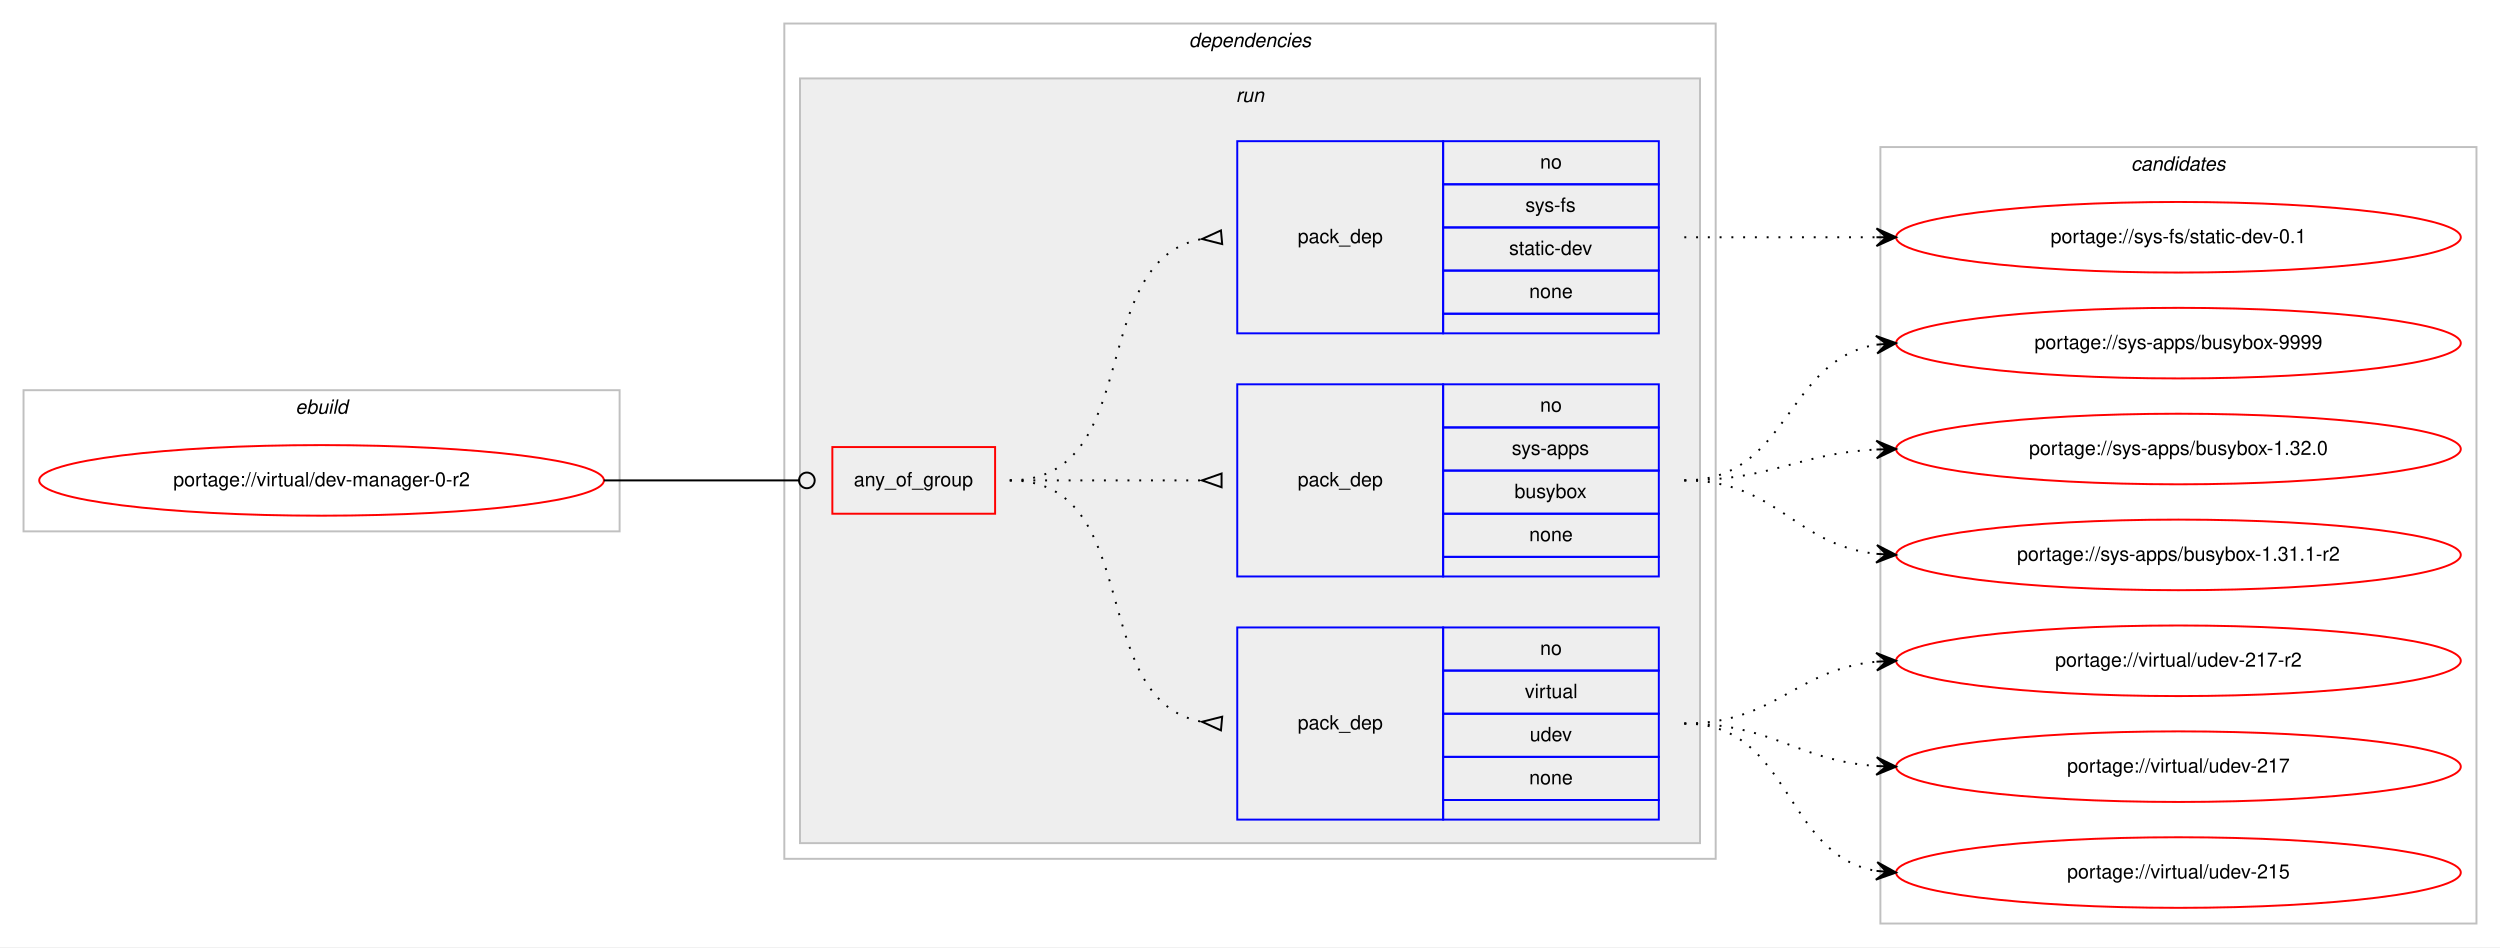
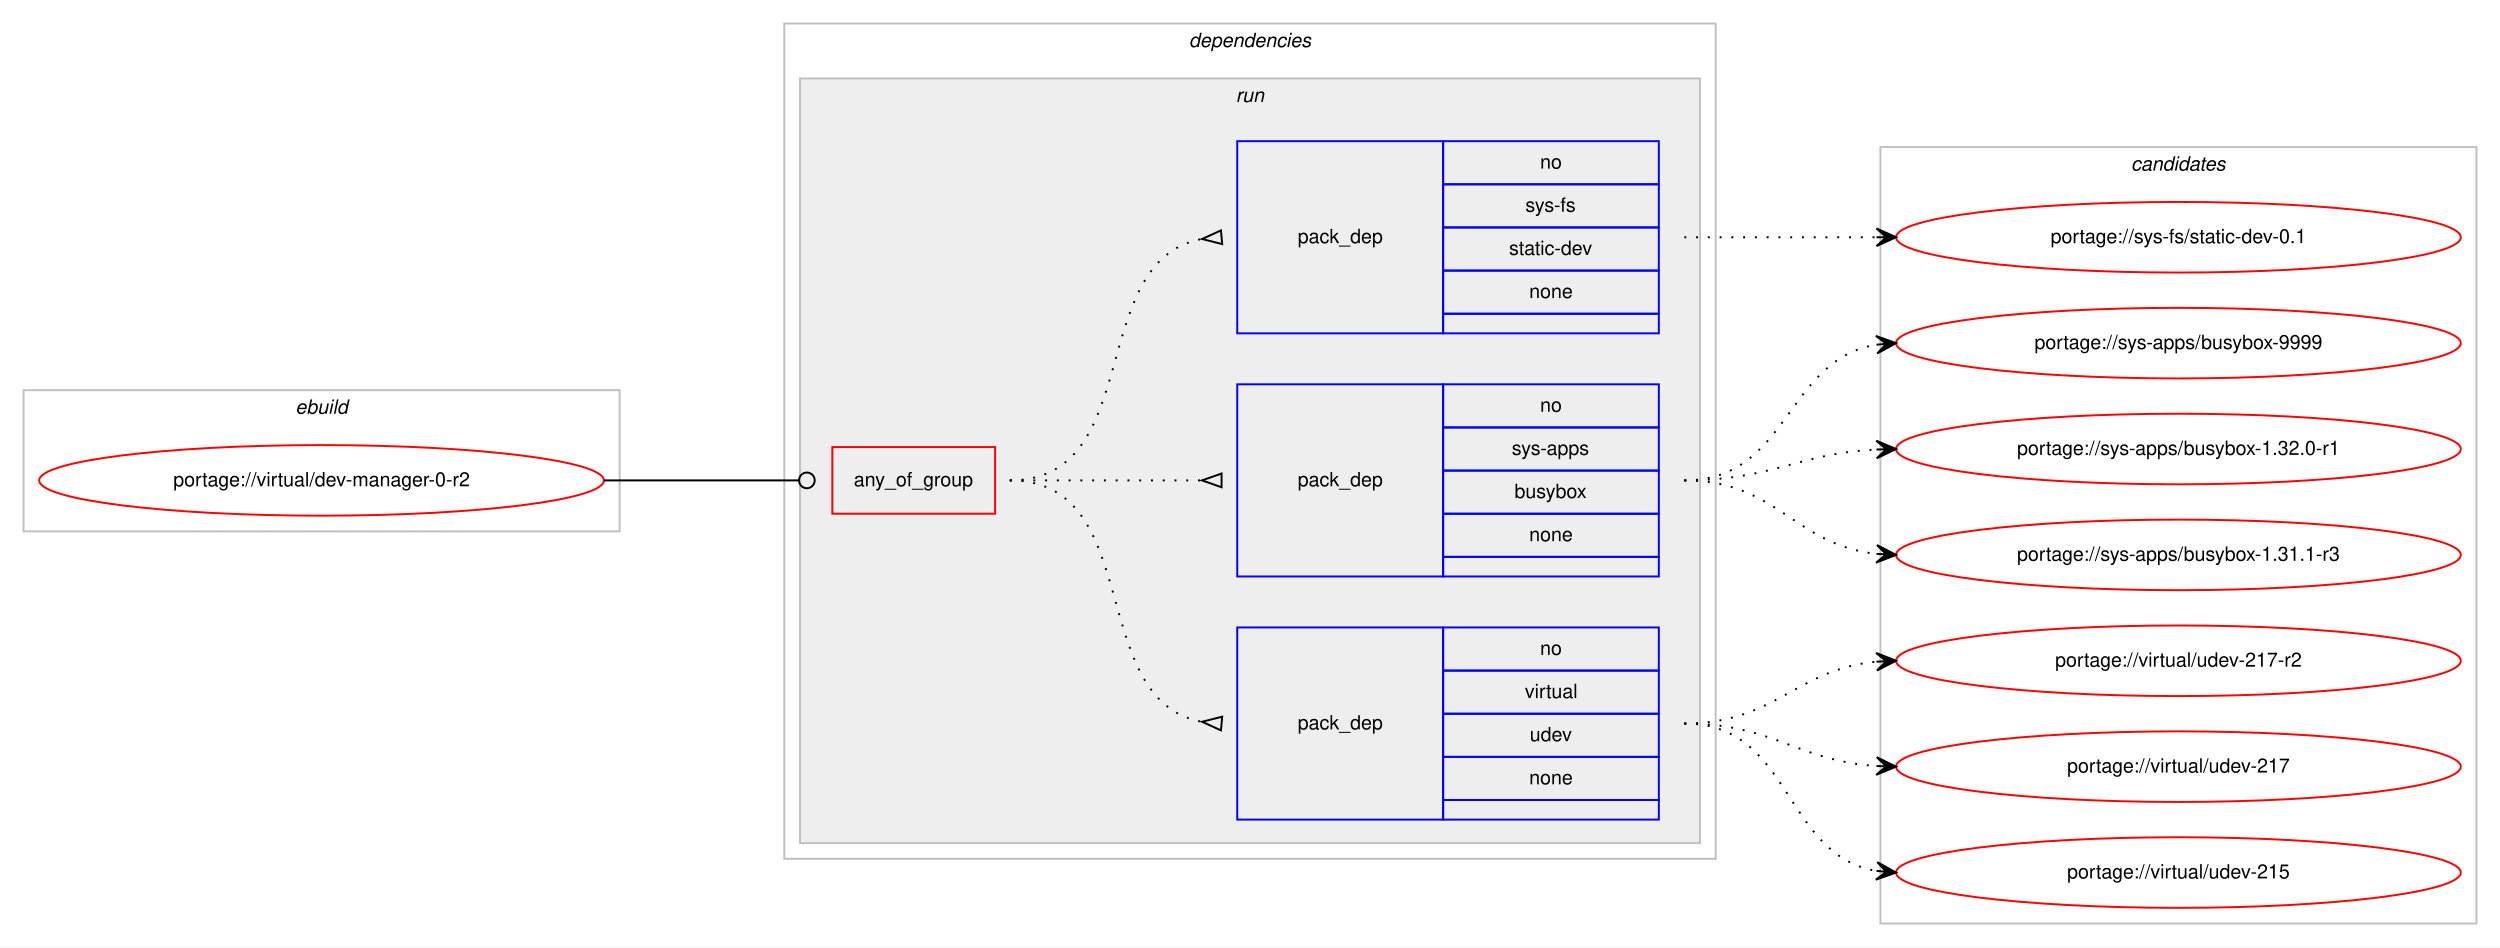
<svg xmlns="http://www.w3.org/2000/svg" xmlns:xlink="http://www.w3.org/1999/xlink" width="1275pt" height="483pt" viewBox="0.00 0.00 1275.00 483.00">
  <g id="graph0" class="graph" transform="scale(1 1) rotate(0) translate(4 479)">
    <polygon fill="#ffffff" stroke="transparent" points="-4,4 -4,-479 1271,-479 1271,4 -4,4" />
    <g id="clust1" class="cluster">
      <polygon fill="none" stroke="#c0c0c0" points="8,-208 8,-280 312,-280 312,-208 8,-208" />
      <text text-anchor="start" x="146.663" y="-268" font-family="Helvetica,sans-Serif" font-style="italic" font-size="10.00" fill="#000000">ebuild</text>
    </g>
    <g id="clust2" class="cluster">
      <polygon fill="none" stroke="#c0c0c0" points="396,-41 396,-467 871,-467 871,-41 396,-41" />
      <text text-anchor="start" x="602.375" y="-455" font-family="Helvetica,sans-Serif" font-style="italic" font-size="10.00" fill="#000000">dependencies</text>
    </g>
    <g id="clust5" class="cluster">
      <polygon fill="#eeeeee" stroke="#c0c0c0" points="404,-49 404,-439 863,-439 863,-49 404,-49" />
      <text text-anchor="start" x="626.277" y="-427" font-family="Helvetica,sans-Serif" font-style="italic" font-size="10.00" fill="#000000">run</text>
    </g>
    <g id="clust10" class="cluster">
      <polygon fill="none" stroke="#c0c0c0" points="955,-8 955,-404 1259,-404 1259,-8 955,-8" />
      <text text-anchor="start" x="1082.824" y="-392" font-family="Helvetica,sans-Serif" font-style="italic" font-size="10.00" fill="#000000">candidates</text>
    </g>
    <g id="node1" class="node">
      <g id="a_node1">
        <a xlink:href="../virtual/dev-manager-0-r2.svg" xlink:title="portage://virtual/dev-manager-0-r2">
          <ellipse fill="none" stroke="#ff0000" cx="160" cy="-234" rx="144" ry="18" />
          <text text-anchor="middle" x="160" y="-231" font-family="Helvetica,sans-Serif" font-size="10.00" fill="#000000">portage://virtual/dev-manager-0-r2</text>
        </a>
      </g>
    </g>
    <g id="node2" class="node">
      <polygon fill="none" stroke="#ff0000" points="420.5,-217 420.5,-251 503.5,-251 503.5,-217 420.5,-217" />
      <text text-anchor="start" x="431.43" y="-231" font-family="Helvetica,sans-Serif" font-size="10.00" fill="#000000">any_of_group</text>
    </g>
    <g id="edge4" class="edge">
      <path fill="none" stroke="#000000" d="M304,-234C348.978,-234 362.2,-234 403.456,-234" />
      <ellipse fill="none" stroke="#000000" cx="407.5" cy="-234" rx="4" ry="4" />
    </g>
    <g id="node3" class="node">
      <polygon fill="none" stroke="#0000ff" points="627,-61 627,-159 732,-159 732,-61 627,-61" />
      <text text-anchor="start" x="657.823" y="-107" font-family="Helvetica,sans-Serif" font-size="10.00" fill="#000000">pack_dep</text>
      <polygon fill="none" stroke="#0000ff" points="732,-137 732,-159 842,-159 842,-137 732,-137" />
      <text text-anchor="start" x="781.441" y="-145" font-family="Helvetica,sans-Serif" font-size="10.00" fill="#000000">no</text>
      <polygon fill="none" stroke="#0000ff" points="732,-115 732,-137 842,-137 842,-115 732,-115" />
      <text text-anchor="start" x="773.668" y="-123" font-family="Helvetica,sans-Serif" font-size="10.00" fill="#000000">virtual</text>
      <polygon fill="none" stroke="#0000ff" points="732,-93 732,-115 842,-115 842,-93 732,-93" />
      <text text-anchor="start" x="776.162" y="-101" font-family="Helvetica,sans-Serif" font-size="10.00" fill="#000000">udev</text>
      <polygon fill="none" stroke="#0000ff" points="732,-71 732,-93 842,-93 842,-71 732,-71" />
      <text text-anchor="start" x="775.882" y="-79" font-family="Helvetica,sans-Serif" font-size="10.00" fill="#000000">none</text>
      <polygon fill="none" stroke="#0000ff" points="732,-61 732,-71 842,-71 842,-61 732,-61" />
    </g>
    <g id="edge1" class="edge">
      <path fill="none" stroke="#000000" stroke-dasharray="1,5" d="M511,-234C580.372,-234 549.506,-122.274 608.698,-110.927" />
      <polygon fill="none" stroke="#000000" points="619.314,-113.486 609.04,-110.896 618.686,-106.514 619.314,-113.486" />
    </g>
    <g id="node4" class="node">
      <polygon fill="none" stroke="#0000ff" points="627,-185 627,-283 732,-283 732,-185 627,-185" />
      <text text-anchor="start" x="657.823" y="-231" font-family="Helvetica,sans-Serif" font-size="10.00" fill="#000000">pack_dep</text>
      <polygon fill="none" stroke="#0000ff" points="732,-261 732,-283 842,-283 842,-261 732,-261" />
      <text text-anchor="start" x="781.441" y="-269" font-family="Helvetica,sans-Serif" font-size="10.00" fill="#000000">no</text>
      <polygon fill="none" stroke="#0000ff" points="732,-239 732,-261 842,-261 842,-239 732,-239" />
      <text text-anchor="start" x="766.997" y="-247" font-family="Helvetica,sans-Serif" font-size="10.00" fill="#000000">sys-apps</text>
      <polygon fill="none" stroke="#0000ff" points="732,-217 732,-239 842,-239 842,-217 732,-217" />
      <text text-anchor="start" x="768.382" y="-225" font-family="Helvetica,sans-Serif" font-size="10.00" fill="#000000">busybox</text>
      <polygon fill="none" stroke="#0000ff" points="732,-195 732,-217 842,-217 842,-195 732,-195" />
      <text text-anchor="start" x="775.882" y="-203" font-family="Helvetica,sans-Serif" font-size="10.00" fill="#000000">none</text>
      <polygon fill="none" stroke="#0000ff" points="732,-185 732,-195 842,-195 842,-185 732,-185" />
    </g>
    <g id="edge2" class="edge">
      <path fill="none" stroke="#000000" stroke-dasharray="1,5" d="M511,-234C555.438,-234 569.02,-234 608.878,-234" />
      <polygon fill="none" stroke="#000000" points="619,-237.5 609,-234 619,-230.5 619,-237.5" />
    </g>
    <g id="node5" class="node">
      <polygon fill="none" stroke="#0000ff" points="627,-309 627,-407 732,-407 732,-309 627,-309" />
      <text text-anchor="start" x="657.823" y="-355" font-family="Helvetica,sans-Serif" font-size="10.00" fill="#000000">pack_dep</text>
      <polygon fill="none" stroke="#0000ff" points="732,-385 732,-407 842,-407 842,-385 732,-385" />
      <text text-anchor="start" x="781.441" y="-393" font-family="Helvetica,sans-Serif" font-size="10.00" fill="#000000">no</text>
      <polygon fill="none" stroke="#0000ff" points="732,-363 732,-385 842,-385 842,-363 732,-363" />
      <text text-anchor="start" x="773.946" y="-371" font-family="Helvetica,sans-Serif" font-size="10.00" fill="#000000">sys-fs</text>
      <polygon fill="none" stroke="#0000ff" points="732,-341 732,-363 842,-363 842,-341 732,-341" />
      <text text-anchor="start" x="765.609" y="-349" font-family="Helvetica,sans-Serif" font-size="10.00" fill="#000000">static-dev</text>
      <polygon fill="none" stroke="#0000ff" points="732,-319 732,-341 842,-341 842,-319 732,-319" />
      <text text-anchor="start" x="775.882" y="-327" font-family="Helvetica,sans-Serif" font-size="10.00" fill="#000000">none</text>
      <polygon fill="none" stroke="#0000ff" points="732,-309 732,-319 842,-319 842,-309 732,-309" />
    </g>
    <g id="edge3" class="edge">
      <path fill="none" stroke="#000000" stroke-dasharray="1,5" d="M511,-234C580.372,-234 549.506,-345.726 608.698,-357.073" />
      <polygon fill="none" stroke="#000000" points="618.686,-361.486 609.04,-357.104 619.314,-354.514 618.686,-361.486" />
    </g>
    <g id="node6" class="node">
      <g id="a_node6">
        <a xlink:href="../virtual/udev-217-r2.svg" xlink:title="portage://virtual/udev-217-r2">
          <ellipse fill="none" stroke="#ff0000" cx="1107" cy="-142" rx="144" ry="18" />
          <text text-anchor="middle" x="1107" y="-139" font-family="Helvetica,sans-Serif" font-size="10.00" fill="#000000">portage://virtual/udev-217-r2</text>
        </a>
      </g>
    </g>
    <g id="edge5" class="edge">
      <path fill="none" stroke="#000000" stroke-dasharray="1,5" d="M855,-110C901.445,-110 911.579,-137.542 952.776,-141.523" />
      <polygon fill="#000000" stroke="#000000" points="963,-142 952.801,-146.029 958.005,-141.767 953.011,-141.534 953.011,-141.534 953.011,-141.534 958.005,-141.767 953.221,-137.039 963,-142 963,-142" />
    </g>
    <g id="node7" class="node">
      <g id="a_node7">
        <a xlink:href="../virtual/udev-217.svg" xlink:title="portage://virtual/udev-217">
          <ellipse fill="none" stroke="#ff0000" cx="1107" cy="-88" rx="144" ry="18" />
          <text text-anchor="middle" x="1107" y="-85" font-family="Helvetica,sans-Serif" font-size="10.00" fill="#000000">portage://virtual/udev-217</text>
        </a>
      </g>
    </g>
    <g id="edge6" class="edge">
      <path fill="none" stroke="#000000" stroke-dasharray="1,5" d="M855,-110C900.446,-110 912.361,-91.065 952.961,-88.328" />
      <polygon fill="#000000" stroke="#000000" points="963,-88 953.152,-92.824 958.003,-88.163 953.005,-88.327 953.005,-88.327 953.005,-88.327 958.003,-88.163 952.858,-83.829 963,-88 963,-88" />
    </g>
    <g id="node8" class="node">
      <g id="a_node8">
        <a xlink:href="../virtual/udev-215.svg" xlink:title="portage://virtual/udev-215">
          <ellipse fill="none" stroke="#ff0000" cx="1107" cy="-34" rx="144" ry="18" />
          <text text-anchor="middle" x="1107" y="-31" font-family="Helvetica,sans-Serif" font-size="10.00" fill="#000000">portage://virtual/udev-215</text>
        </a>
      </g>
    </g>
    <g id="edge7" class="edge">
      <path fill="none" stroke="#000000" stroke-dasharray="1,5" d="M855,-110C910.025,-110 905.214,-43.203 952.76,-34.853" />
      <polygon fill="#000000" stroke="#000000" points="963,-34 953.408,-39.315 958.017,-34.415 953.035,-34.831 953.035,-34.831 953.035,-34.831 958.017,-34.415 952.661,-30.346 963,-34 963,-34" />
    </g>
    <g id="node9" class="node">
      <g id="a_node9">
        <a xlink:href="../sys-apps/busybox-9999.svg" xlink:title="portage://sys-apps/busybox-9999">
          <ellipse fill="none" stroke="#ff0000" cx="1107" cy="-304" rx="144" ry="18" />
          <text text-anchor="middle" x="1107" y="-301" font-family="Helvetica,sans-Serif" font-size="10.00" fill="#000000">portage://sys-apps/busybox-9999</text>
        </a>
      </g>
    </g>
    <g id="edge8" class="edge">
      <path fill="none" stroke="#000000" stroke-dasharray="1,5" d="M855,-234C908.625,-234 906.351,-295.523 952.989,-303.214" />
      <polygon fill="#000000" stroke="#000000" points="963,-304 952.678,-307.703 958.015,-303.608 953.031,-303.217 953.031,-303.217 953.031,-303.217 958.015,-303.608 953.383,-298.731 963,-304 963,-304" />
    </g>
    <g id="node10" class="node">
      <g id="a_node10">
-         <a xlink:href="../sys-apps/busybox-1.32.0.svg" xlink:title="portage://sys-apps/busybox-1.32.0">
+         <a xlink:href="../sys-apps/busybox-1.32.0-r1.svg" xlink:title="portage://sys-apps/busybox-1.32.0-r1">
          <ellipse fill="none" stroke="#ff0000" cx="1107" cy="-250" rx="144" ry="18" />
-           <text text-anchor="middle" x="1107" y="-247" font-family="Helvetica,sans-Serif" font-size="10.00" fill="#000000">portage://sys-apps/busybox-1.32.0</text>
+           <text text-anchor="middle" x="1107" y="-247" font-family="Helvetica,sans-Serif" font-size="10.00" fill="#000000">portage://sys-apps/busybox-1.32.0-r1</text>
        </a>
      </g>
    </g>
    <g id="edge9" class="edge">
      <path fill="none" stroke="#000000" stroke-dasharray="1,5" d="M855,-234C899.923,-234 912.643,-247.713 952.786,-249.749" />
      <polygon fill="#000000" stroke="#000000" points="963,-250 952.892,-254.253 958.001,-249.877 953.003,-249.754 953.003,-249.754 953.003,-249.754 958.001,-249.877 953.114,-245.255 963,-250 963,-250" />
    </g>
    <g id="node11" class="node">
      <g id="a_node11">
-         <a xlink:href="../sys-apps/busybox-1.31.1-r2.svg" xlink:title="portage://sys-apps/busybox-1.31.1-r2">
+         <a xlink:href="../sys-apps/busybox-1.31.1-r3.svg" xlink:title="portage://sys-apps/busybox-1.31.1-r3">
          <ellipse fill="none" stroke="#ff0000" cx="1107" cy="-196" rx="144" ry="18" />
-           <text text-anchor="middle" x="1107" y="-193" font-family="Helvetica,sans-Serif" font-size="10.00" fill="#000000">portage://sys-apps/busybox-1.31.1-r2</text>
+           <text text-anchor="middle" x="1107" y="-193" font-family="Helvetica,sans-Serif" font-size="10.00" fill="#000000">portage://sys-apps/busybox-1.31.1-r3</text>
        </a>
      </g>
    </g>
    <g id="edge10" class="edge">
      <path fill="none" stroke="#000000" stroke-dasharray="1,5" d="M855,-234C902.307,-234 911.019,-201.156 952.898,-196.537" />
      <polygon fill="#000000" stroke="#000000" points="963,-196 953.253,-201.025 958.007,-196.266 953.014,-196.531 953.014,-196.531 953.014,-196.531 958.007,-196.266 952.775,-192.037 963,-196 963,-196" />
    </g>
    <g id="node12" class="node">
      <g id="a_node12">
        <a xlink:href="../sys-fs/static-dev-0.1.svg" xlink:title="portage://sys-fs/static-dev-0.1">
          <ellipse fill="none" stroke="#ff0000" cx="1107" cy="-358" rx="144" ry="18" />
          <text text-anchor="middle" x="1107" y="-355" font-family="Helvetica,sans-Serif" font-size="10.00" fill="#000000">portage://sys-fs/static-dev-0.1</text>
        </a>
      </g>
    </g>
    <g id="edge11" class="edge">
      <path fill="none" stroke="#000000" stroke-dasharray="1,5" d="M855,-358C899.438,-358 913.02,-358 952.878,-358" />
      <polygon fill="#000000" stroke="#000000" points="963,-358 953,-362.5 958,-358 953,-358 953,-358 953,-358 958,-358 953,-353.5 963,-358 963,-358" />
    </g>
  </g>
</svg>
